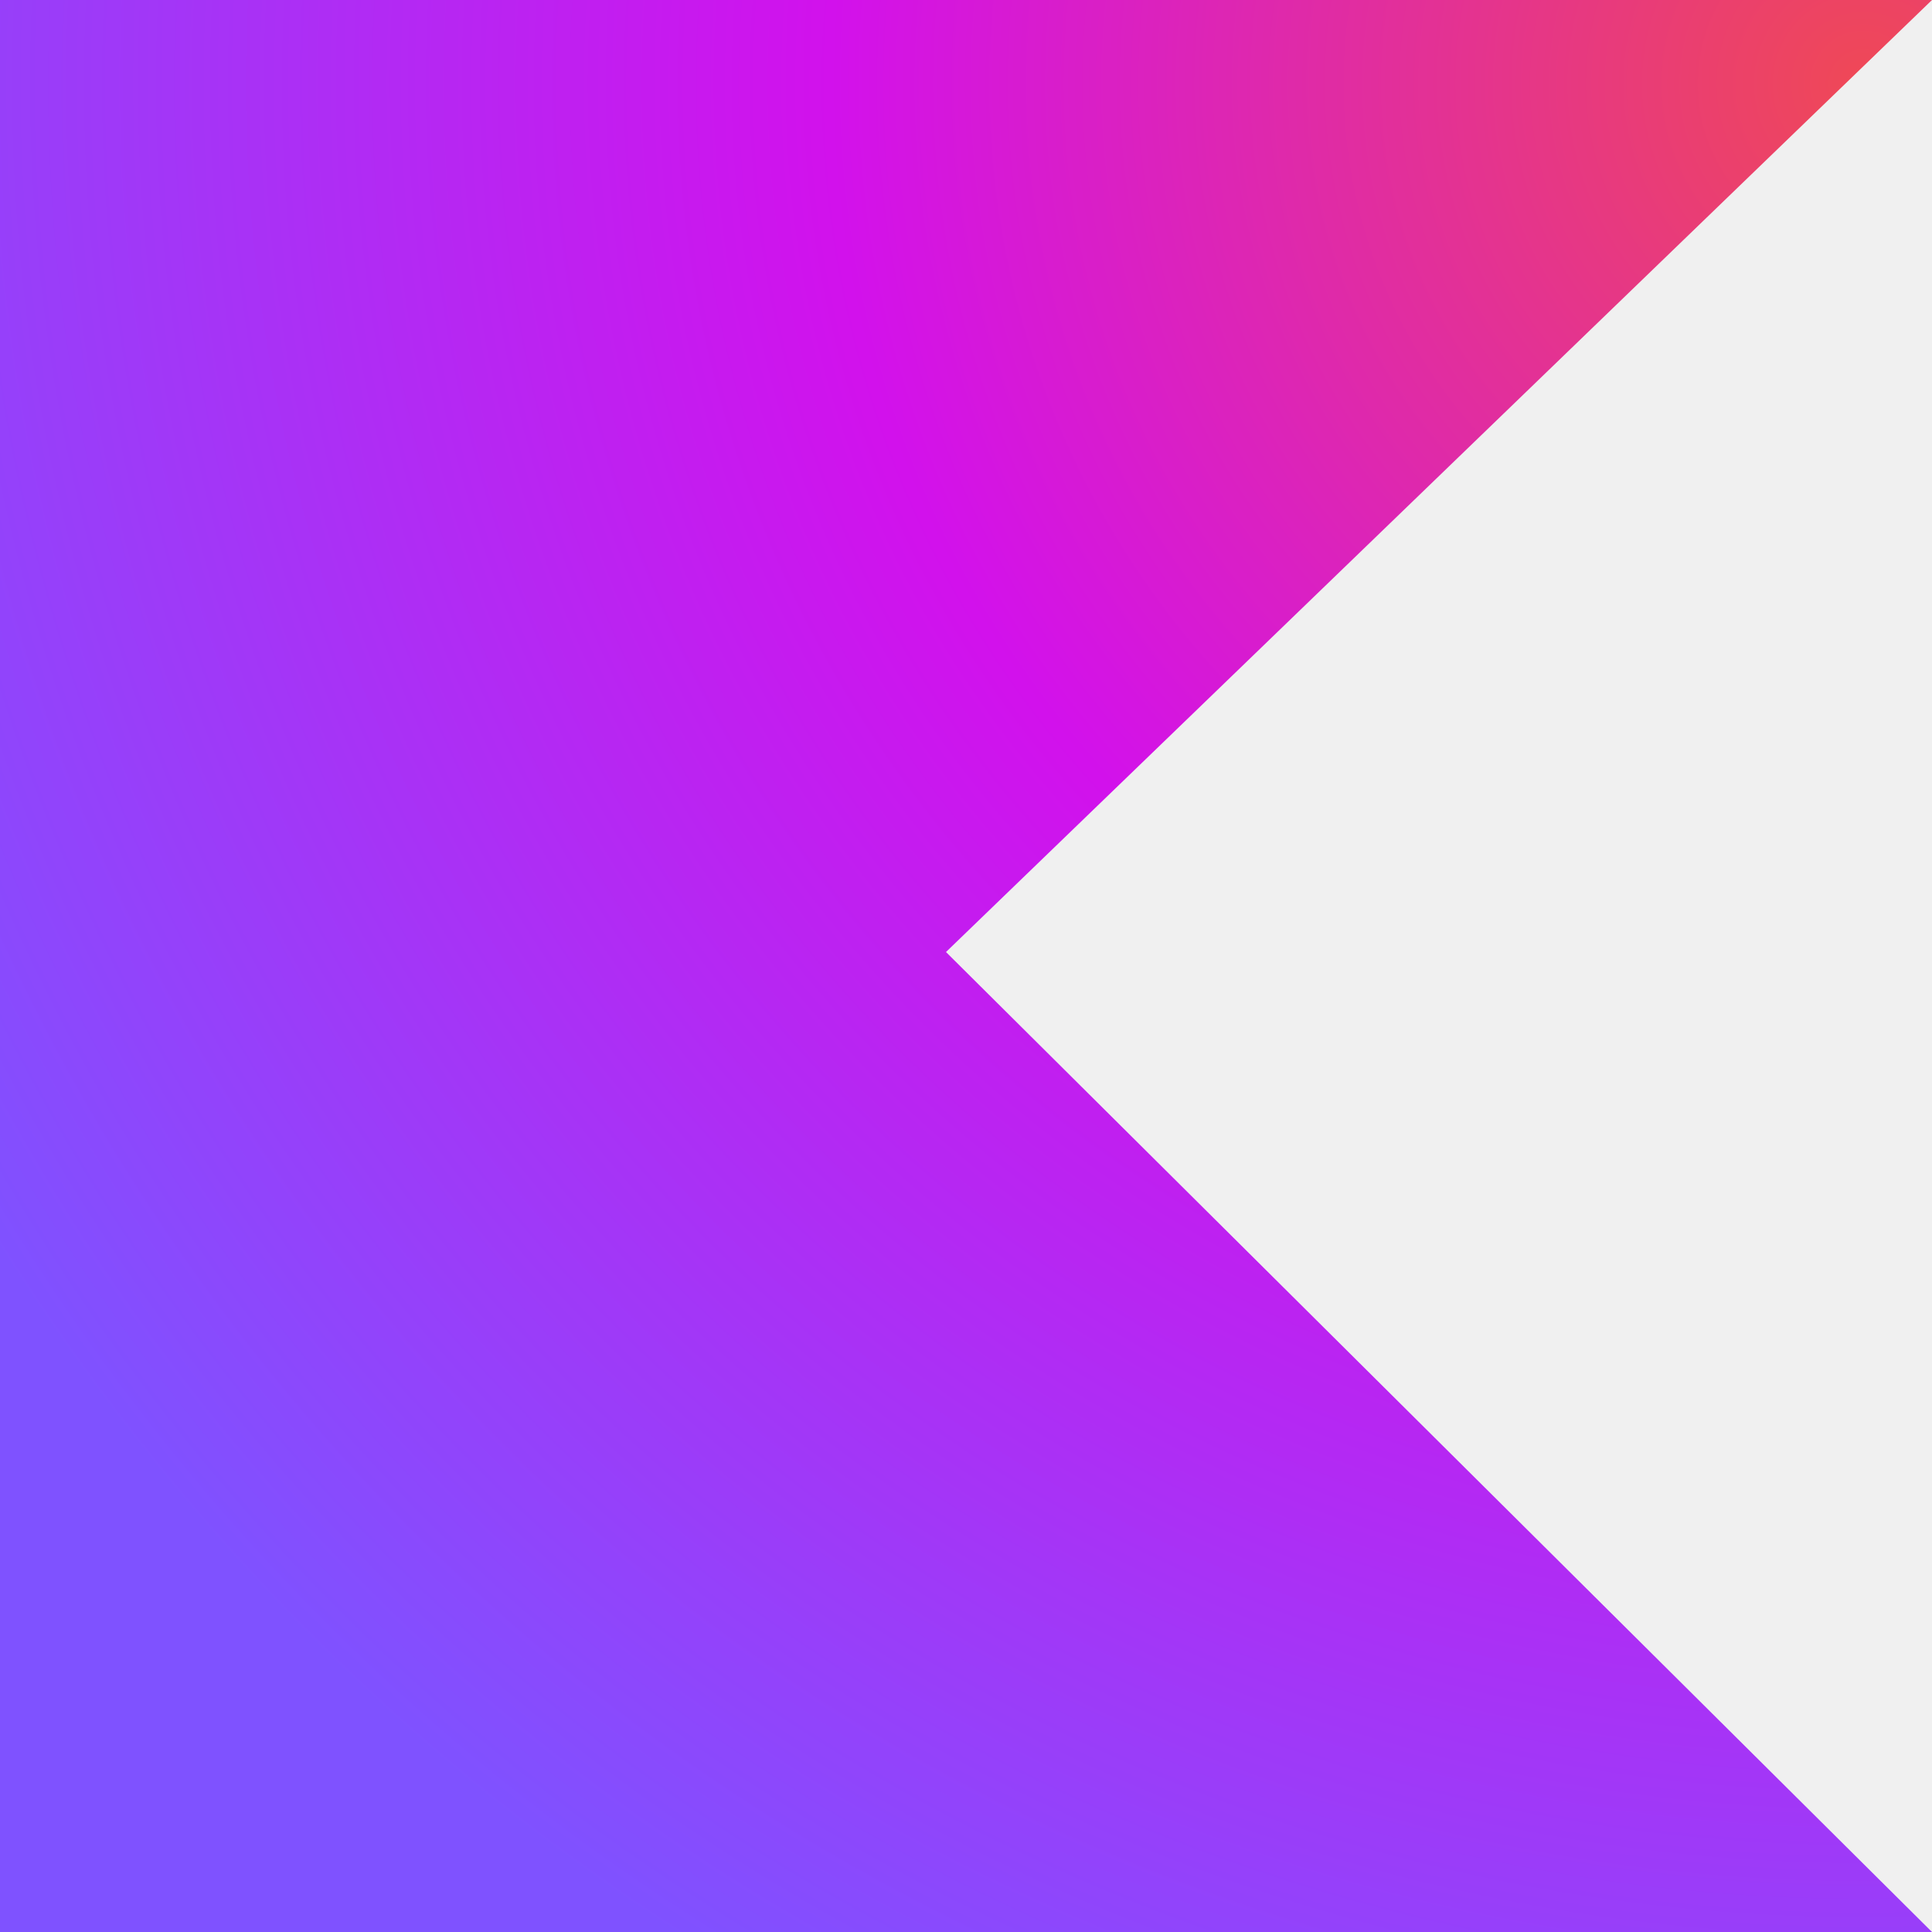
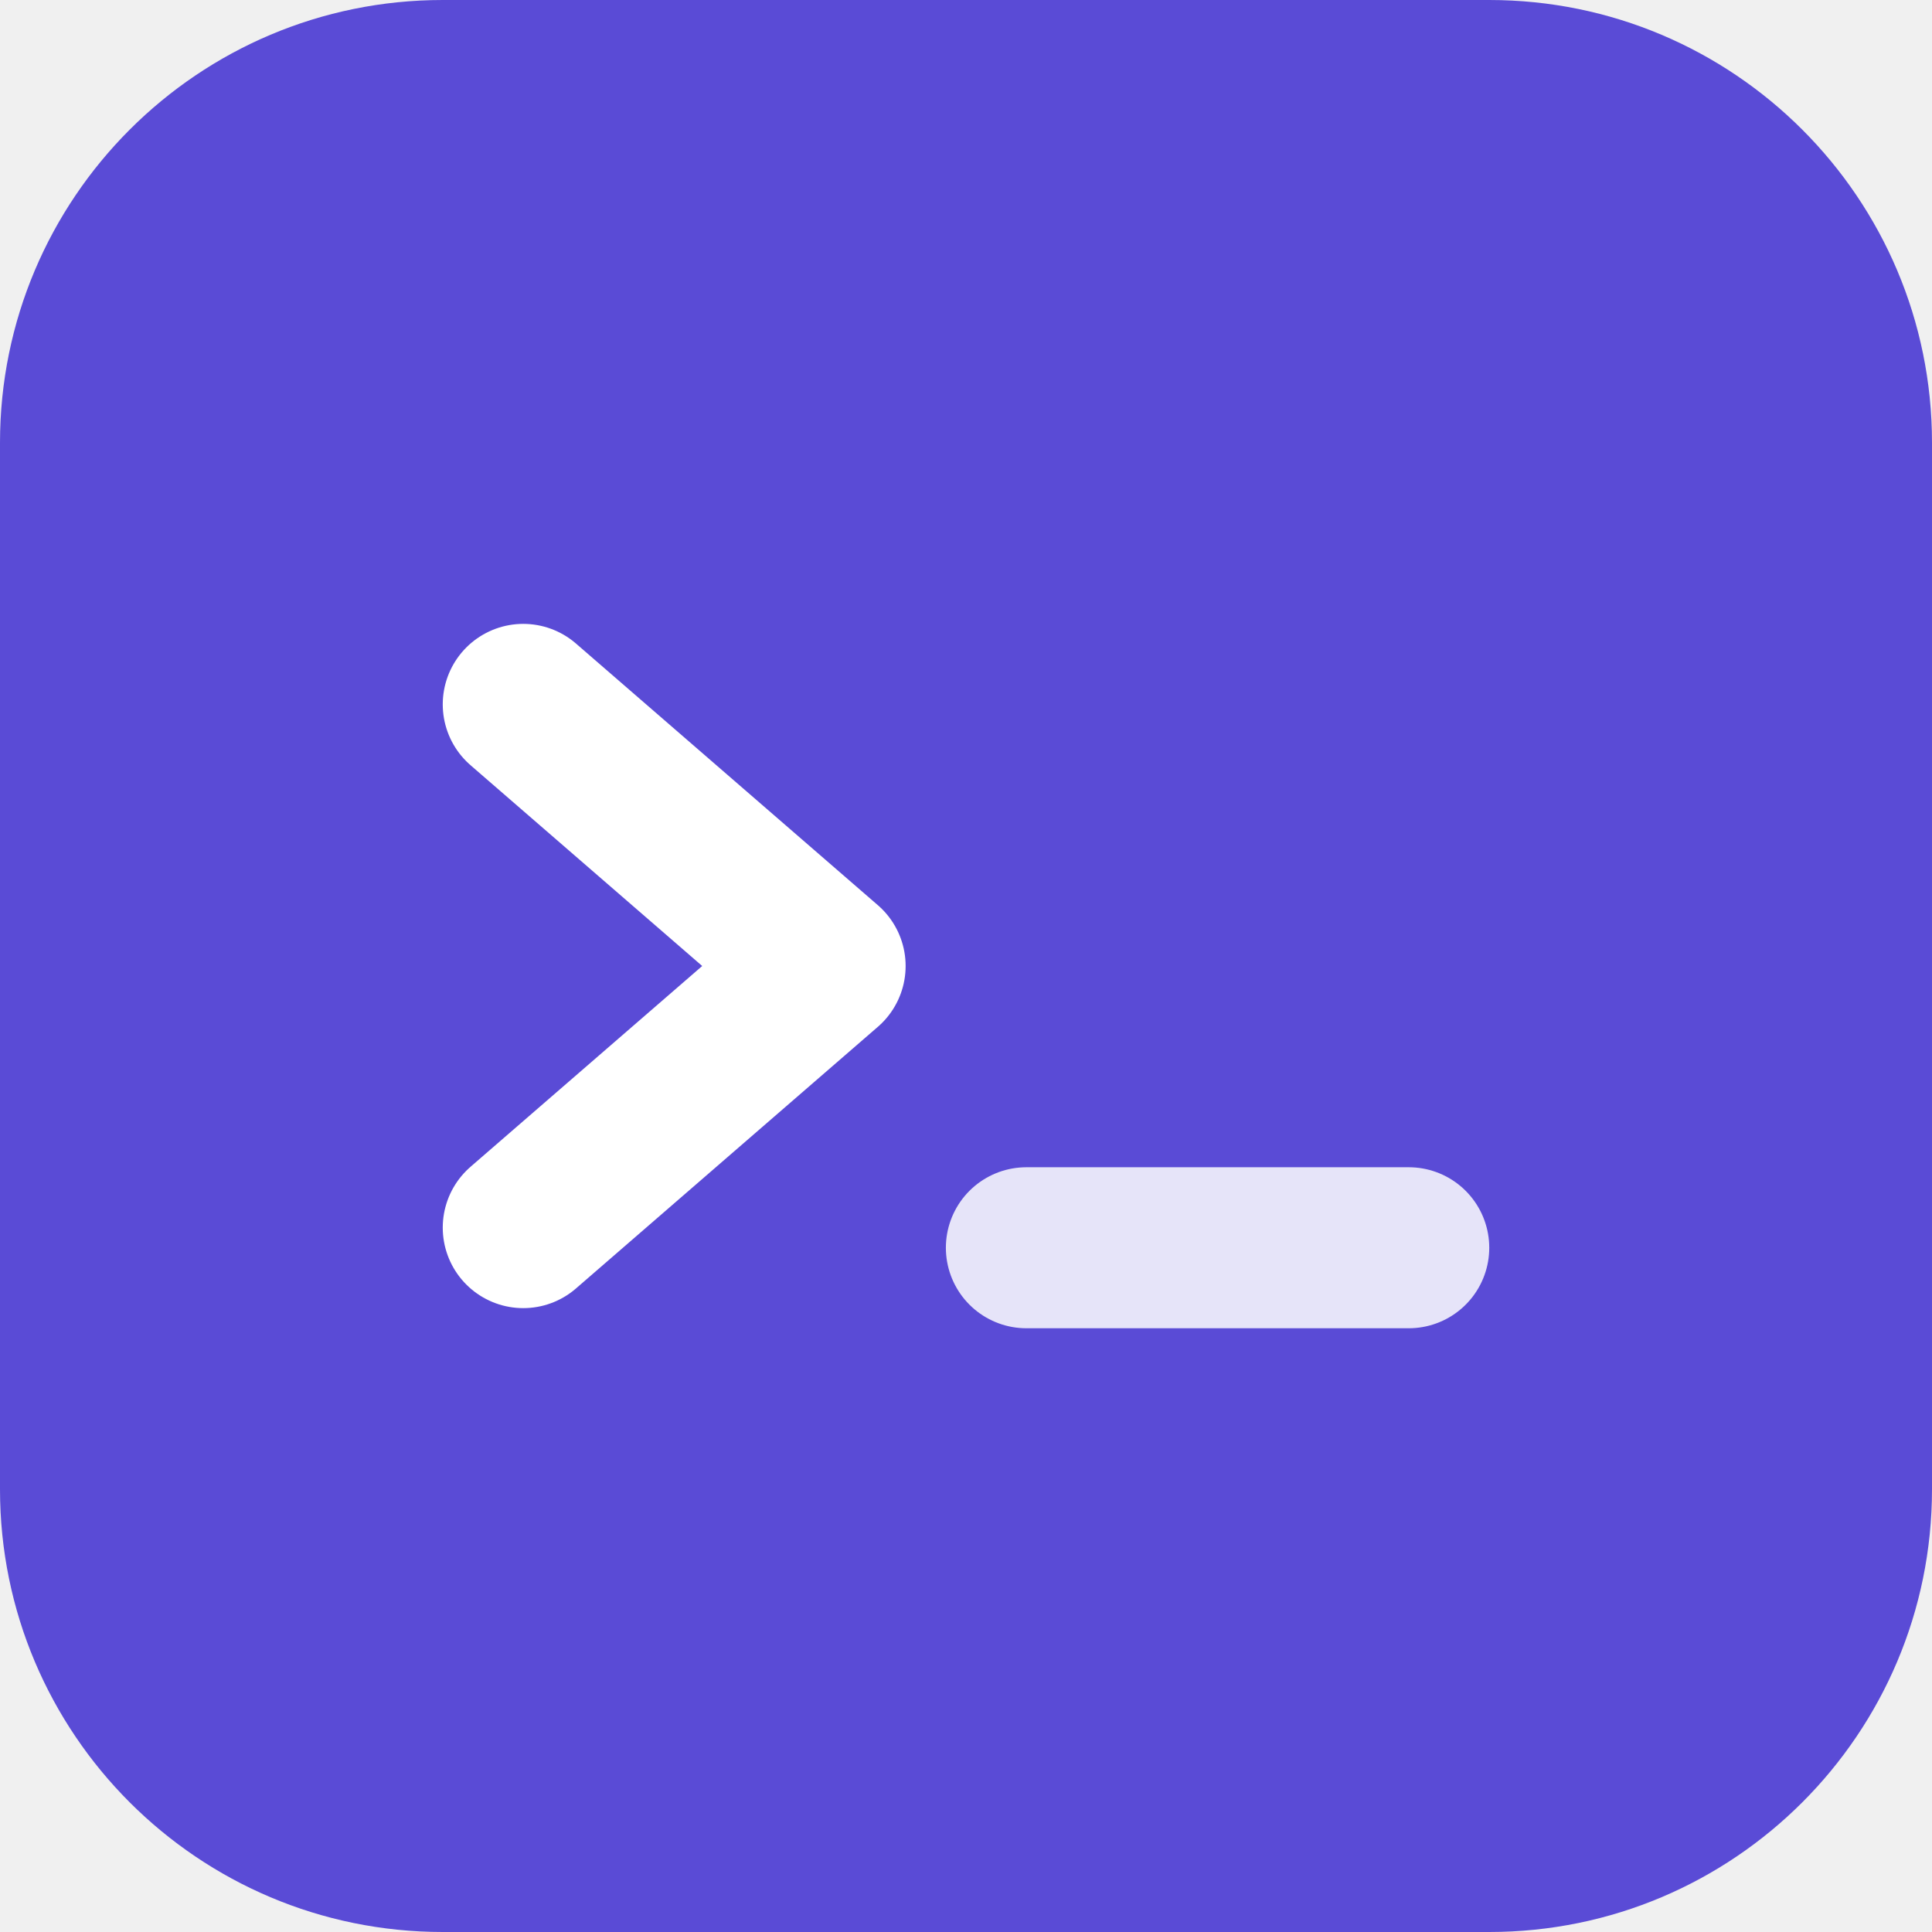
- <svg xmlns="http://www.w3.org/2000/svg" width="64" height="64" viewBox="0 0 64 64" fill="none">
-   <path d="M64 64H0V0H64L31.337 31.537L64 64Z" fill="url(#paint0_radial)" />
-   <defs>
-     <radialGradient id="paint0_radial" cx="0" cy="0" r="1" gradientUnits="userSpaceOnUse" gradientTransform="translate(61.8732 2.63097) scale(73.3111)">
-       <stop offset="0.003" stop-color="#EF4857" />
-       <stop offset="0.469" stop-color="#D211EC" />
-       <stop offset="1" stop-color="#7F52FF" />
-     </radialGradient>
-   </defs>
+ <svg xmlns="http://www.w3.org/2000/svg" viewBox="0 0 48 48" role="img" aria-label="Argot">
+   <rect width="48" height="48" rx="11" fill="#5a4bd6" />
+   <path d="M13 17.5 L20.5 24 L13 30.5" fill="none" stroke="#ffffff" stroke-width="4" stroke-linecap="round" stroke-linejoin="round" />
+   <path d="M25.5 31 H35" fill="none" stroke="#ffffff" stroke-width="4" stroke-linecap="round" opacity="0.85" />
</svg>
